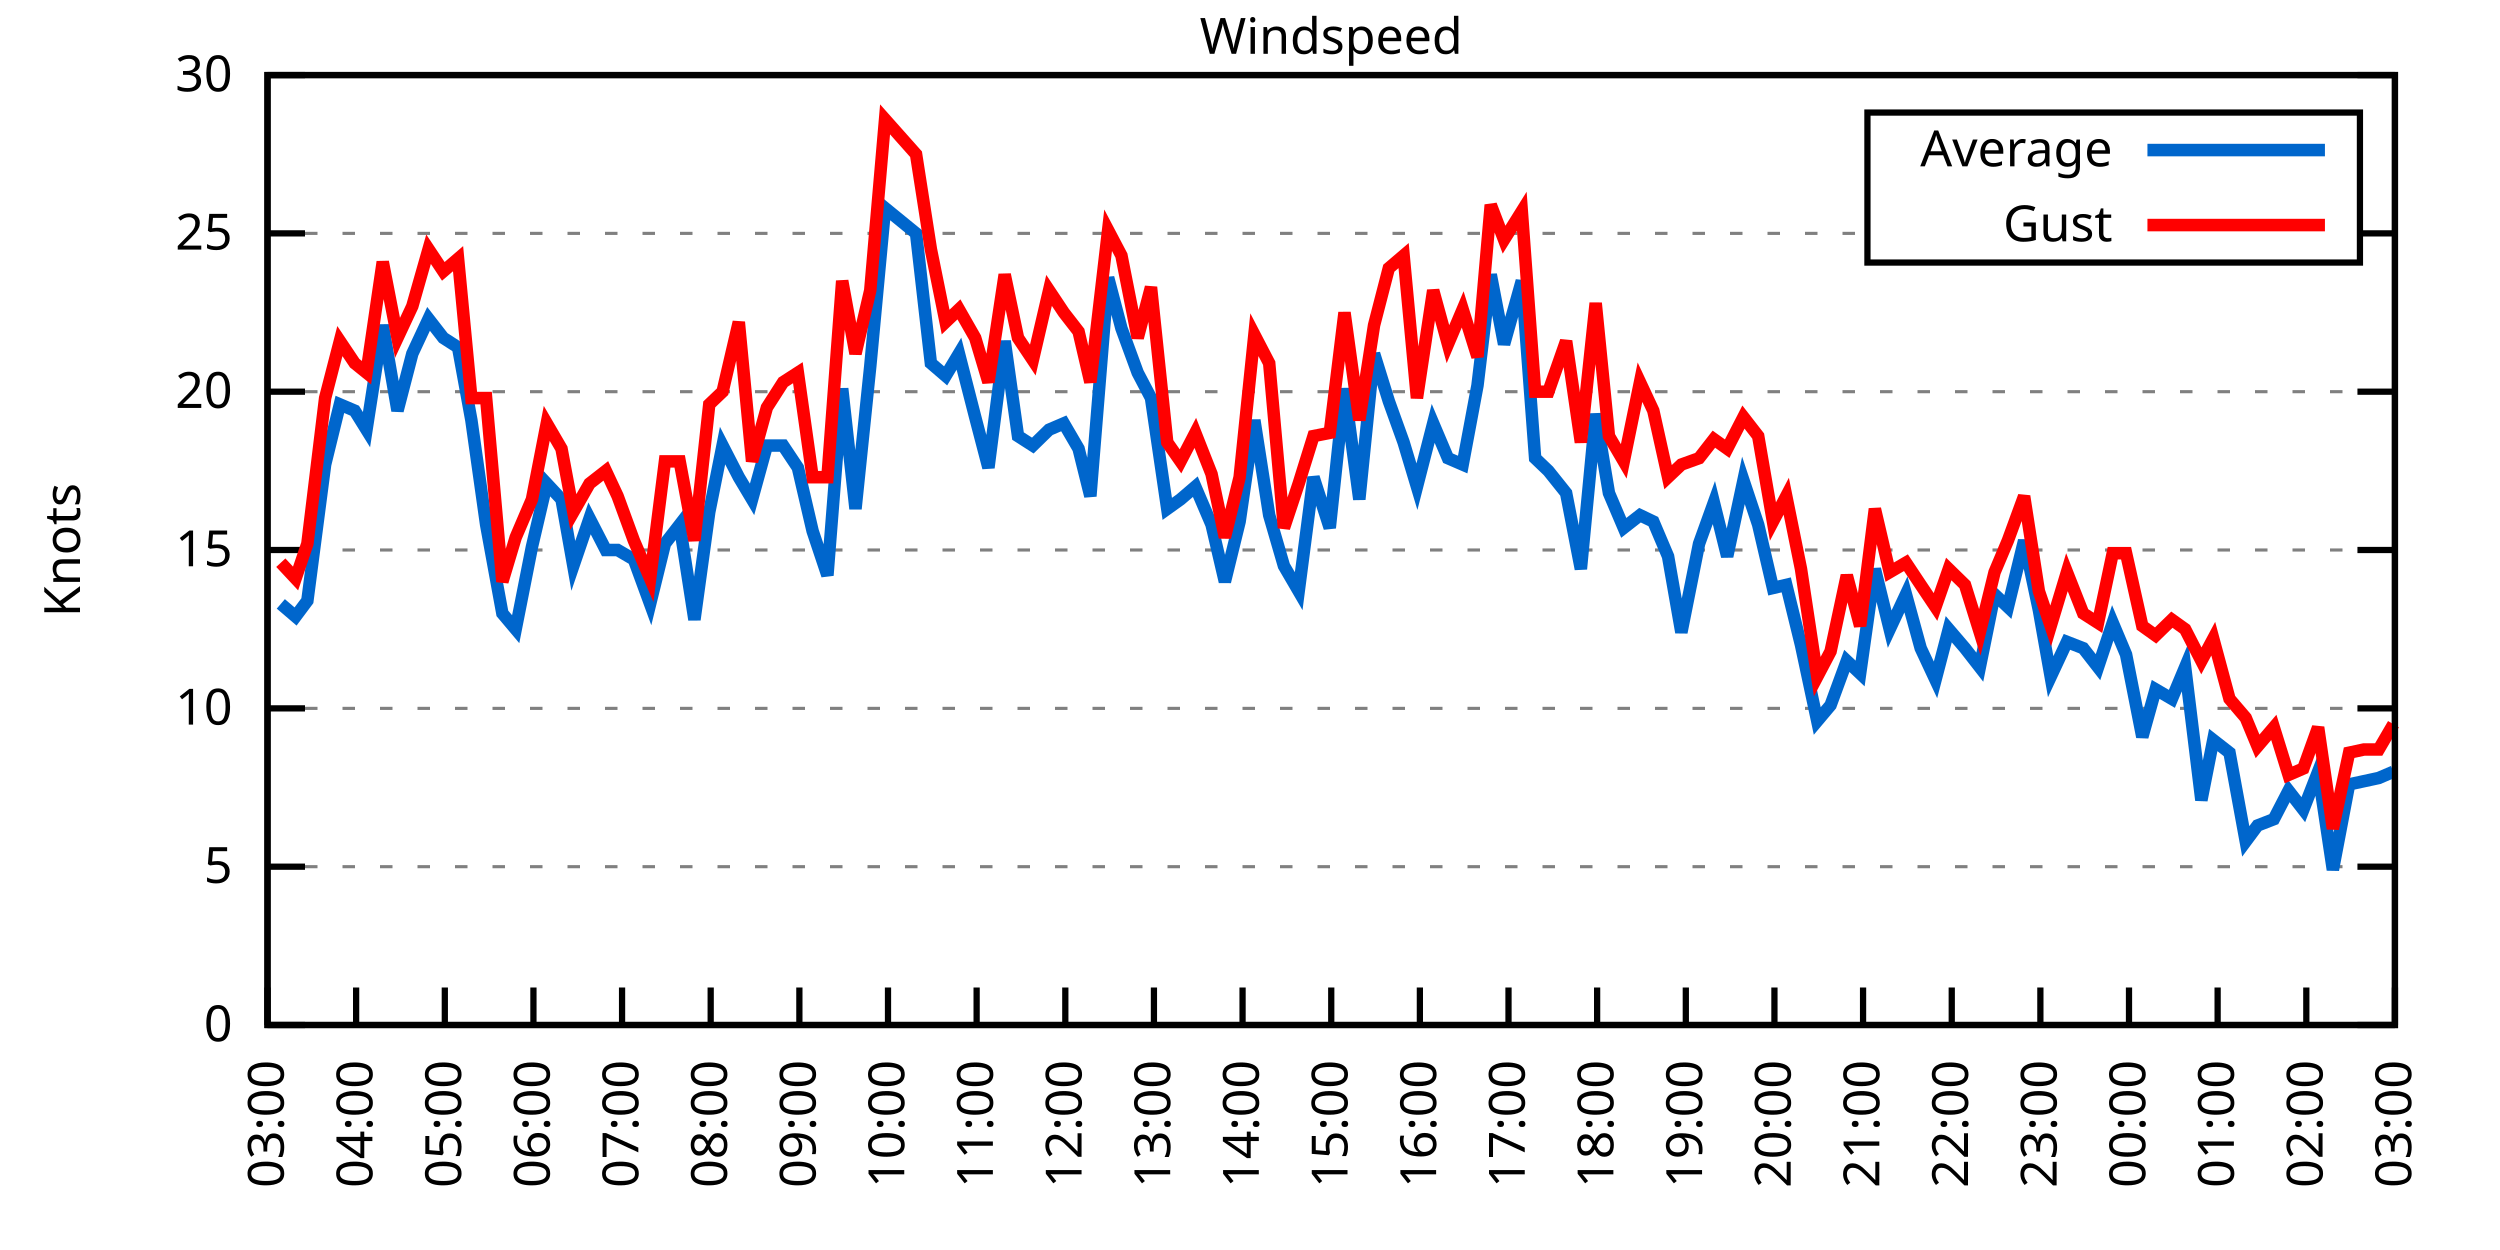
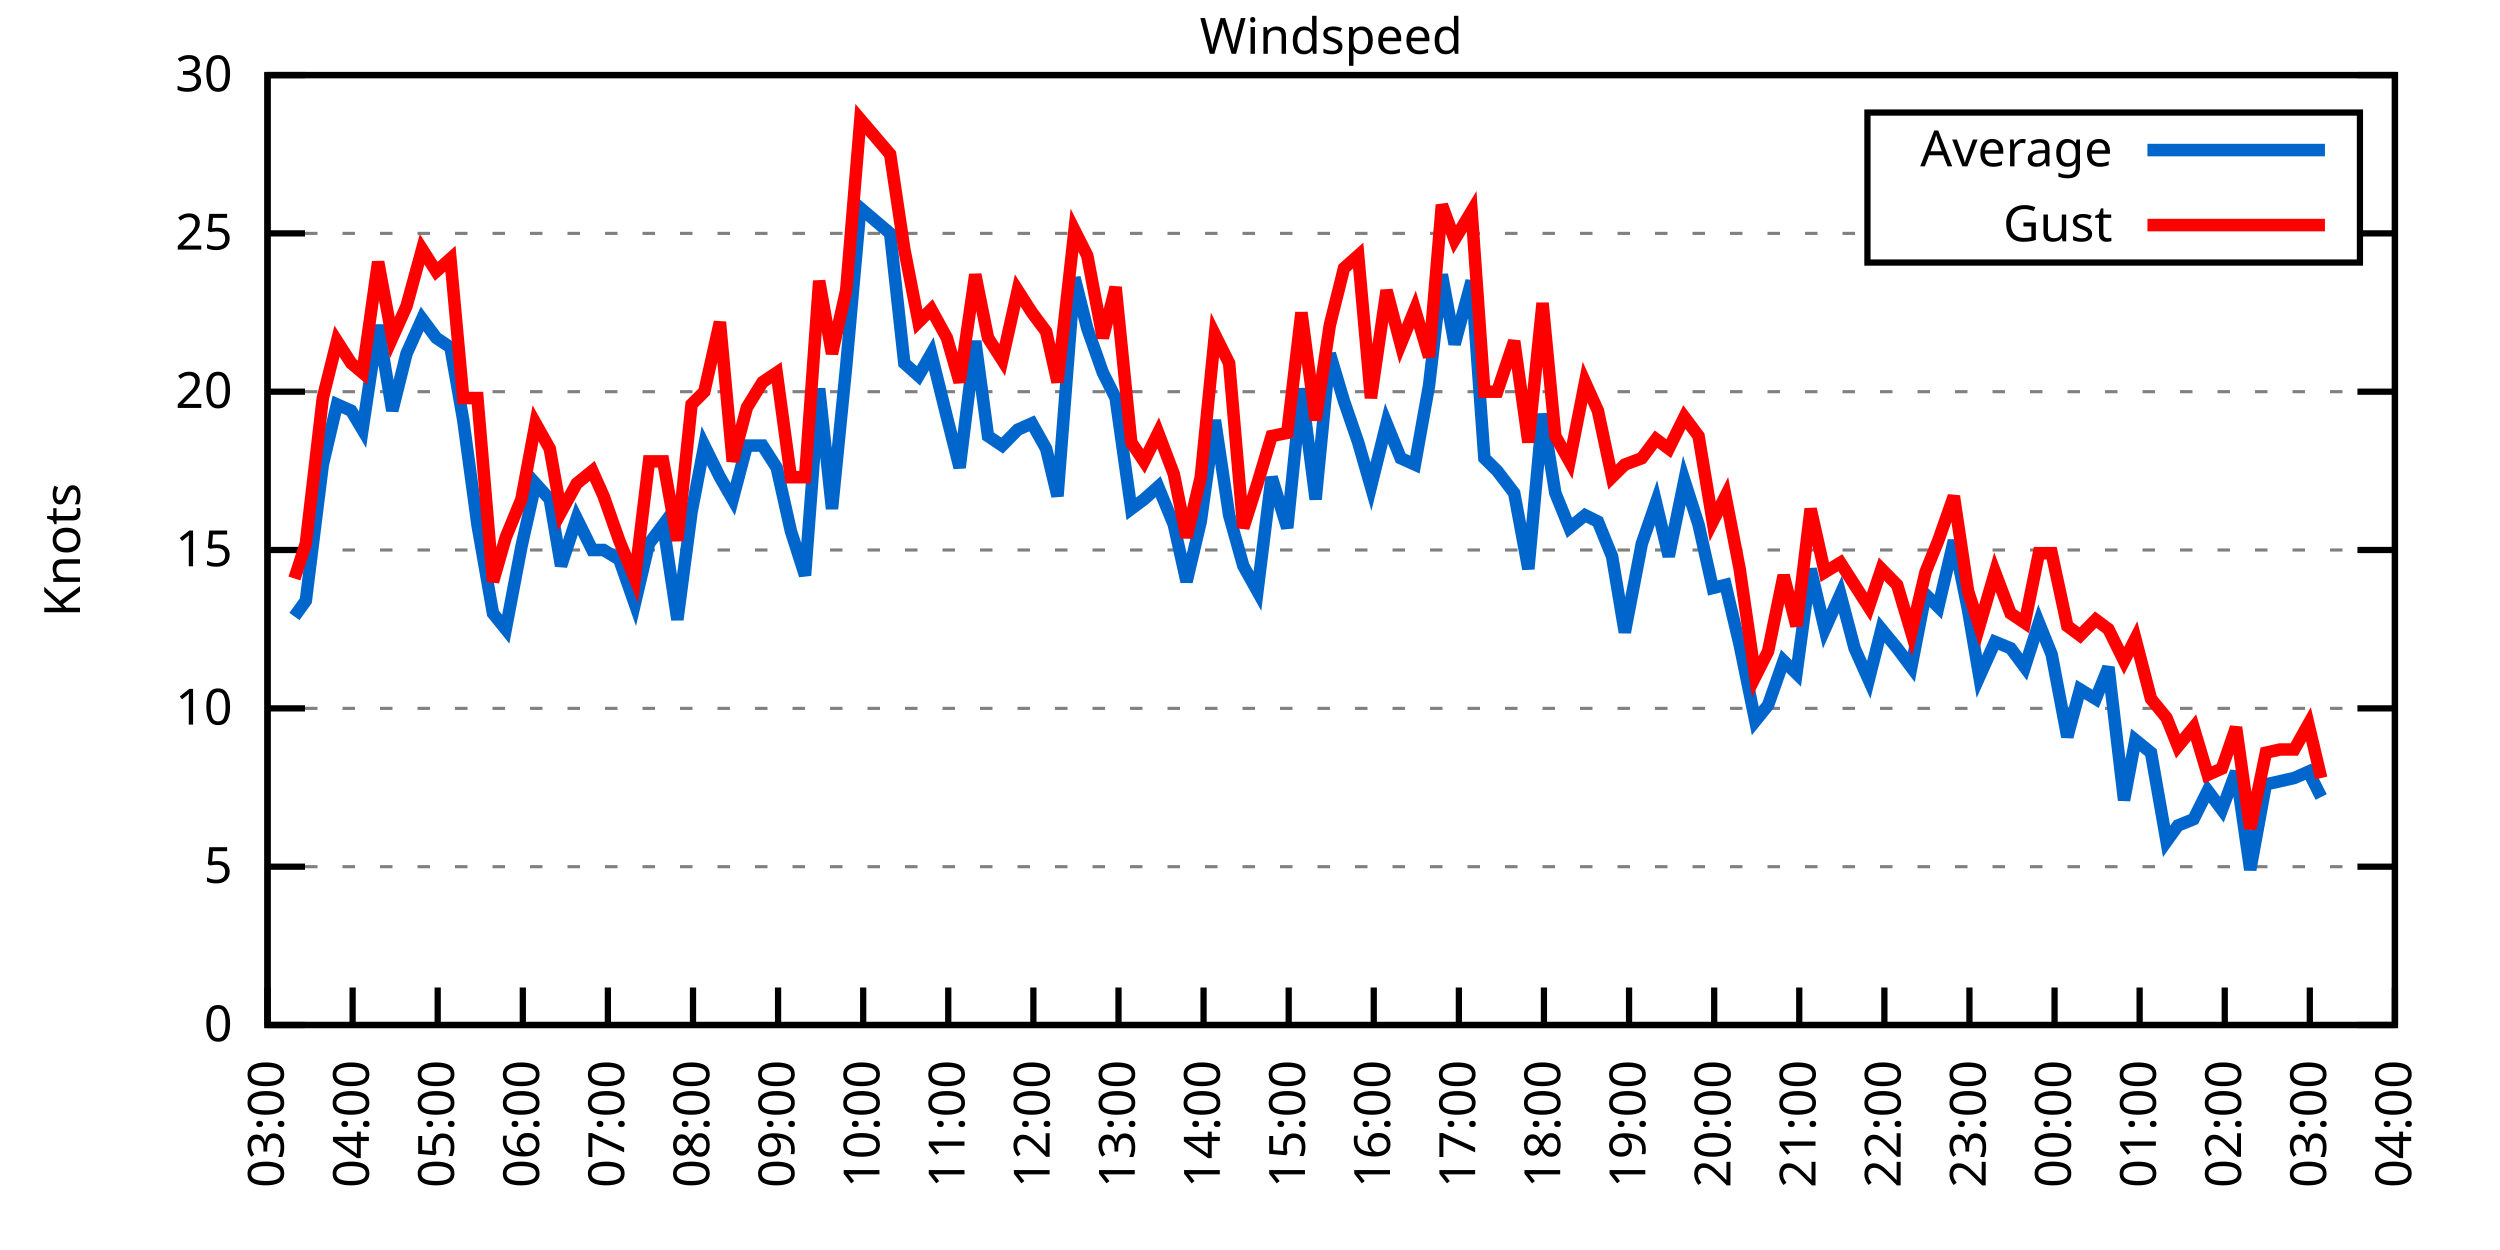
<svg xmlns="http://www.w3.org/2000/svg" xmlns:xlink="http://www.w3.org/1999/xlink" width="400" height="200" viewBox="0 0 400 200">
  <g id="gnuplot_canvas">
    <rect x="0" y="0" width="400" height="200" fill="none" />
    <defs>
      <circle id="gpDot" r="0.5" stroke-width="0.5" stroke="currentColor" />
      <path id="gpPt0" stroke-width="0.333" stroke="currentColor" d="M-1,0 h2 M0,-1 v2" />
      <path id="gpPt1" stroke-width="0.333" stroke="currentColor" d="M-1,-1 L1,1 M1,-1 L-1,1" />
      <path id="gpPt2" stroke-width="0.333" stroke="currentColor" d="M-1,0 L1,0 M0,-1 L0,1 M-1,-1 L1,1 M-1,1 L1,-1" />
      <rect id="gpPt3" stroke-width="0.333" stroke="currentColor" x="-1" y="-1" width="2" height="2" />
      <rect id="gpPt4" stroke-width="0.333" stroke="currentColor" fill="currentColor" x="-1" y="-1" width="2" height="2" />
      <circle id="gpPt5" stroke-width="0.333" stroke="currentColor" cx="0" cy="0" r="1" />
      <use xlink:href="#gpPt5" id="gpPt6" fill="currentColor" stroke="none" />
      <path id="gpPt7" stroke-width="0.333" stroke="currentColor" d="M0,-1.33 L-1.33,0.67 L1.33,0.67 z" />
      <use xlink:href="#gpPt7" id="gpPt8" fill="currentColor" stroke="none" />
      <use xlink:href="#gpPt7" id="gpPt9" stroke="currentColor" transform="rotate(180)" />
      <use xlink:href="#gpPt9" id="gpPt10" fill="currentColor" stroke="none" />
      <use xlink:href="#gpPt3" id="gpPt11" stroke="currentColor" transform="rotate(45)" />
      <use xlink:href="#gpPt11" id="gpPt12" fill="currentColor" stroke="none" />
      <path id="gpPt13" stroke-width="0.333" stroke="currentColor" d="M0,1.330 L1.265,0.411 L0.782,-1.067 L-0.782,-1.076 L-1.265,0.411 z" />
      <use xlink:href="#gpPt13" id="gpPt14" fill="currentColor" stroke="none" />
      <filter id="textbox" filterUnits="objectBoundingBox" x="0" y="0" height="1" width="1">
        <feFlood flood-color="white" flood-opacity="1" result="bgnd" />
        <feComposite in="SourceGraphic" in2="bgnd" operator="atop" />
      </filter>
      <filter id="greybox" filterUnits="objectBoundingBox" x="0" y="0" height="1" width="1">
        <feFlood flood-color="lightgrey" flood-opacity="1" result="grey" />
        <feComposite in="SourceGraphic" in2="grey" operator="atop" />
      </filter>
    </defs>
    <g fill="none" color="white" stroke="currentColor" stroke-width="1.00" stroke-linecap="butt" stroke-linejoin="miter">
</g>
    <g fill="none" color="black" stroke="currentColor" stroke-width="1.00" stroke-linecap="butt" stroke-linejoin="miter">
      <g stroke="none" shape-rendering="crispEdges">
        <polygon fill="rgb(255, 255, 255)" points="42.80,164.00 383.18,164.00 383.18,12.02 42.80,12.02 " />
      </g>
    </g>
    <g fill="none" color="black" stroke="currentColor" stroke-width="1.00" stroke-linecap="butt" stroke-linejoin="miter">
</g>
    <g fill="none" color="black" stroke="black" stroke-width="0.50" stroke-linecap="butt" stroke-linejoin="miter">
</g>
    <g fill="none" color="gray" stroke="currentColor" stroke-width="0.50" stroke-linecap="butt" stroke-linejoin="miter">
      <path stroke="gray" stroke-dasharray="2,4" class="gridline" d="M42.80,164.00 L383.19,164.00  " />
    </g>
    <g fill="none" color="gray" stroke="gray" stroke-width="1.00" stroke-linecap="butt" stroke-linejoin="miter">
</g>
    <g fill="none" color="black" stroke="currentColor" stroke-width="1.00" stroke-linecap="butt" stroke-linejoin="miter">
      <path stroke="black" d="M42.80,164.00 L48.80,164.00 M383.19,164.00 L377.19,164.00  " />
      <g transform="translate(37.20,166.60)" stroke="none" fill="black" font-family="Sans" font-size="8.00" text-anchor="end">
        <text>
          <tspan font-family="Sans"> 0</tspan>
        </text>
      </g>
    </g>
    <g fill="none" color="black" stroke="currentColor" stroke-width="1.00" stroke-linecap="butt" stroke-linejoin="miter">
</g>
    <g fill="none" color="black" stroke="black" stroke-width="0.50" stroke-linecap="butt" stroke-linejoin="miter">
</g>
    <g fill="none" color="gray" stroke="currentColor" stroke-width="0.50" stroke-linecap="butt" stroke-linejoin="miter">
      <path stroke="gray" stroke-dasharray="2,4" class="gridline" d="M42.80,138.67 L383.19,138.67  " />
    </g>
    <g fill="none" color="gray" stroke="gray" stroke-width="1.00" stroke-linecap="butt" stroke-linejoin="miter">
</g>
    <g fill="none" color="black" stroke="currentColor" stroke-width="1.00" stroke-linecap="butt" stroke-linejoin="miter">
      <path stroke="black" d="M42.80,138.67 L48.80,138.67 M383.19,138.67 L377.19,138.67  " />
      <g transform="translate(37.20,141.27)" stroke="none" fill="black" font-family="Sans" font-size="8.00" text-anchor="end">
        <text>
          <tspan font-family="Sans"> 5</tspan>
        </text>
      </g>
    </g>
    <g fill="none" color="black" stroke="currentColor" stroke-width="1.00" stroke-linecap="butt" stroke-linejoin="miter">
</g>
    <g fill="none" color="black" stroke="black" stroke-width="0.50" stroke-linecap="butt" stroke-linejoin="miter">
</g>
    <g fill="none" color="gray" stroke="currentColor" stroke-width="0.50" stroke-linecap="butt" stroke-linejoin="miter">
      <path stroke="gray" stroke-dasharray="2,4" class="gridline" d="M42.80,113.34 L383.19,113.34  " />
    </g>
    <g fill="none" color="gray" stroke="gray" stroke-width="1.00" stroke-linecap="butt" stroke-linejoin="miter">
</g>
    <g fill="none" color="black" stroke="currentColor" stroke-width="1.00" stroke-linecap="butt" stroke-linejoin="miter">
      <path stroke="black" d="M42.80,113.34 L48.80,113.34 M383.19,113.34 L377.19,113.34  " />
      <g transform="translate(37.20,115.94)" stroke="none" fill="black" font-family="Sans" font-size="8.00" text-anchor="end">
        <text>
          <tspan font-family="Sans"> 10</tspan>
        </text>
      </g>
    </g>
    <g fill="none" color="black" stroke="currentColor" stroke-width="1.00" stroke-linecap="butt" stroke-linejoin="miter">
</g>
    <g fill="none" color="black" stroke="black" stroke-width="0.50" stroke-linecap="butt" stroke-linejoin="miter">
</g>
    <g fill="none" color="gray" stroke="currentColor" stroke-width="0.50" stroke-linecap="butt" stroke-linejoin="miter">
      <path stroke="gray" stroke-dasharray="2,4" class="gridline" d="M42.80,88.00 L383.19,88.00  " />
    </g>
    <g fill="none" color="gray" stroke="gray" stroke-width="1.00" stroke-linecap="butt" stroke-linejoin="miter">
</g>
    <g fill="none" color="black" stroke="currentColor" stroke-width="1.00" stroke-linecap="butt" stroke-linejoin="miter">
      <path stroke="black" d="M42.80,88.00 L48.80,88.00 M383.19,88.00 L377.19,88.00  " />
      <g transform="translate(37.20,90.60)" stroke="none" fill="black" font-family="Sans" font-size="8.00" text-anchor="end">
        <text>
          <tspan font-family="Sans"> 15</tspan>
        </text>
      </g>
    </g>
    <g fill="none" color="black" stroke="currentColor" stroke-width="1.00" stroke-linecap="butt" stroke-linejoin="miter">
</g>
    <g fill="none" color="black" stroke="black" stroke-width="0.50" stroke-linecap="butt" stroke-linejoin="miter">
</g>
    <g fill="none" color="gray" stroke="currentColor" stroke-width="0.50" stroke-linecap="butt" stroke-linejoin="miter">
      <path stroke="gray" stroke-dasharray="2,4" class="gridline" d="M42.80,62.67 L383.19,62.67  " />
    </g>
    <g fill="none" color="gray" stroke="gray" stroke-width="1.00" stroke-linecap="butt" stroke-linejoin="miter">
</g>
    <g fill="none" color="black" stroke="currentColor" stroke-width="1.00" stroke-linecap="butt" stroke-linejoin="miter">
      <path stroke="black" d="M42.80,62.67 L48.80,62.67 M383.19,62.67 L377.19,62.67  " />
      <g transform="translate(37.20,65.27)" stroke="none" fill="black" font-family="Sans" font-size="8.00" text-anchor="end">
        <text>
          <tspan font-family="Sans"> 20</tspan>
        </text>
      </g>
    </g>
    <g fill="none" color="black" stroke="currentColor" stroke-width="1.00" stroke-linecap="butt" stroke-linejoin="miter">
</g>
    <g fill="none" color="black" stroke="black" stroke-width="0.50" stroke-linecap="butt" stroke-linejoin="miter">
</g>
    <g fill="none" color="gray" stroke="currentColor" stroke-width="0.50" stroke-linecap="butt" stroke-linejoin="miter">
      <path stroke="gray" stroke-dasharray="2,4" class="gridline" d="M42.80,37.34 L298.79,37.34 M377.59,37.34 L383.19,37.34  " />
    </g>
    <g fill="none" color="gray" stroke="gray" stroke-width="1.00" stroke-linecap="butt" stroke-linejoin="miter">
</g>
    <g fill="none" color="black" stroke="currentColor" stroke-width="1.00" stroke-linecap="butt" stroke-linejoin="miter">
      <path stroke="black" d="M42.80,37.34 L48.80,37.34 M383.19,37.34 L377.19,37.34  " />
      <g transform="translate(37.20,39.94)" stroke="none" fill="black" font-family="Sans" font-size="8.00" text-anchor="end">
        <text>
          <tspan font-family="Sans"> 25</tspan>
        </text>
      </g>
    </g>
    <g fill="none" color="black" stroke="currentColor" stroke-width="1.00" stroke-linecap="butt" stroke-linejoin="miter">
</g>
    <g fill="none" color="black" stroke="black" stroke-width="0.50" stroke-linecap="butt" stroke-linejoin="miter">
</g>
    <g fill="none" color="gray" stroke="currentColor" stroke-width="0.50" stroke-linecap="butt" stroke-linejoin="miter">
      <path stroke="gray" stroke-dasharray="2,4" class="gridline" d="M42.80,12.01 L383.19,12.01  " />
    </g>
    <g fill="none" color="gray" stroke="gray" stroke-width="1.00" stroke-linecap="butt" stroke-linejoin="miter">
</g>
    <g fill="none" color="black" stroke="currentColor" stroke-width="1.00" stroke-linecap="butt" stroke-linejoin="miter">
      <path stroke="black" d="M42.80,12.01 L48.80,12.01 M383.19,12.01 L377.19,12.01  " />
      <g transform="translate(37.20,14.61)" stroke="none" fill="black" font-family="Sans" font-size="8.00" text-anchor="end">
        <text>
          <tspan font-family="Sans"> 30</tspan>
        </text>
      </g>
    </g>
    <g fill="none" color="black" stroke="currentColor" stroke-width="1.00" stroke-linecap="butt" stroke-linejoin="miter">
      <path stroke="black" d="M42.80,164.00 L42.80,158.00  " />
      <g transform="translate(45.40,169.60) rotate(270.00)" stroke="none" fill="black" font-family="Sans" font-size="8.00" text-anchor="end">
        <text>
          <tspan font-family="Sans">03:00</tspan>
        </text>
      </g>
    </g>
    <g fill="none" color="black" stroke="currentColor" stroke-width="1.00" stroke-linecap="butt" stroke-linejoin="miter">
-       <path stroke="black" d="M56.98,164.00 L56.98,158.00  " />
-       <g transform="translate(59.58,169.60) rotate(270.00)" stroke="none" fill="black" font-family="Sans" font-size="8.00" text-anchor="end">
+       <path stroke="black" d="M56.42,164.00 L56.42,158.00  " />
+       <g transform="translate(59.02,169.60) rotate(270.00)" stroke="none" fill="black" font-family="Sans" font-size="8.00" text-anchor="end">
        <text>
          <tspan font-family="Sans">04:00</tspan>
        </text>
      </g>
    </g>
    <g fill="none" color="black" stroke="currentColor" stroke-width="1.00" stroke-linecap="butt" stroke-linejoin="miter">
-       <path stroke="black" d="M71.17,164.00 L71.17,158.00  " />
-       <g transform="translate(73.77,169.60) rotate(270.00)" stroke="none" fill="black" font-family="Sans" font-size="8.00" text-anchor="end">
+       <path stroke="black" d="M70.03,164.00 L70.03,158.00  " />
+       <g transform="translate(72.63,169.60) rotate(270.00)" stroke="none" fill="black" font-family="Sans" font-size="8.00" text-anchor="end">
        <text>
          <tspan font-family="Sans">05:00</tspan>
        </text>
      </g>
    </g>
    <g fill="none" color="black" stroke="currentColor" stroke-width="1.00" stroke-linecap="butt" stroke-linejoin="miter">
-       <path stroke="black" d="M85.35,164.00 L85.35,158.00  " />
-       <g transform="translate(87.95,169.60) rotate(270.00)" stroke="none" fill="black" font-family="Sans" font-size="8.00" text-anchor="end">
+       <path stroke="black" d="M83.65,164.00 L83.65,158.00  " />
+       <g transform="translate(86.25,169.60) rotate(270.00)" stroke="none" fill="black" font-family="Sans" font-size="8.00" text-anchor="end">
        <text>
          <tspan font-family="Sans">06:00</tspan>
        </text>
      </g>
    </g>
    <g fill="none" color="black" stroke="currentColor" stroke-width="1.00" stroke-linecap="butt" stroke-linejoin="miter">
-       <path stroke="black" d="M99.53,164.00 L99.53,158.00  " />
-       <g transform="translate(102.13,169.60) rotate(270.00)" stroke="none" fill="black" font-family="Sans" font-size="8.00" text-anchor="end">
+       <path stroke="black" d="M97.26,164.00 L97.26,158.00  " />
+       <g transform="translate(99.86,169.60) rotate(270.00)" stroke="none" fill="black" font-family="Sans" font-size="8.00" text-anchor="end">
        <text>
          <tspan font-family="Sans">07:00</tspan>
        </text>
      </g>
    </g>
    <g fill="none" color="black" stroke="currentColor" stroke-width="1.00" stroke-linecap="butt" stroke-linejoin="miter">
-       <path stroke="black" d="M113.71,164.00 L113.71,158.00  " />
-       <g transform="translate(116.31,169.60) rotate(270.00)" stroke="none" fill="black" font-family="Sans" font-size="8.00" text-anchor="end">
+       <path stroke="black" d="M110.88,164.00 L110.88,158.00  " />
+       <g transform="translate(113.48,169.60) rotate(270.00)" stroke="none" fill="black" font-family="Sans" font-size="8.00" text-anchor="end">
        <text>
          <tspan font-family="Sans">08:00</tspan>
        </text>
      </g>
    </g>
    <g fill="none" color="black" stroke="currentColor" stroke-width="1.00" stroke-linecap="butt" stroke-linejoin="miter">
-       <path stroke="black" d="M127.90,164.00 L127.90,158.00  " />
-       <g transform="translate(130.50,169.60) rotate(270.00)" stroke="none" fill="black" font-family="Sans" font-size="8.00" text-anchor="end">
+       <path stroke="black" d="M124.49,164.00 L124.49,158.00  " />
+       <g transform="translate(127.09,169.60) rotate(270.00)" stroke="none" fill="black" font-family="Sans" font-size="8.00" text-anchor="end">
        <text>
          <tspan font-family="Sans">09:00</tspan>
        </text>
      </g>
    </g>
    <g fill="none" color="black" stroke="currentColor" stroke-width="1.00" stroke-linecap="butt" stroke-linejoin="miter">
-       <path stroke="black" d="M142.08,164.00 L142.08,158.00  " />
-       <g transform="translate(144.68,169.60) rotate(270.00)" stroke="none" fill="black" font-family="Sans" font-size="8.00" text-anchor="end">
+       <path stroke="black" d="M138.11,164.00 L138.11,158.00  " />
+       <g transform="translate(140.71,169.60) rotate(270.00)" stroke="none" fill="black" font-family="Sans" font-size="8.00" text-anchor="end">
        <text>
          <tspan font-family="Sans">10:00</tspan>
        </text>
      </g>
    </g>
    <g fill="none" color="black" stroke="currentColor" stroke-width="1.00" stroke-linecap="butt" stroke-linejoin="miter">
-       <path stroke="black" d="M156.26,164.00 L156.26,158.00  " />
-       <g transform="translate(158.86,169.60) rotate(270.00)" stroke="none" fill="black" font-family="Sans" font-size="8.00" text-anchor="end">
+       <path stroke="black" d="M151.72,164.00 L151.72,158.00  " />
+       <g transform="translate(154.32,169.60) rotate(270.00)" stroke="none" fill="black" font-family="Sans" font-size="8.00" text-anchor="end">
        <text>
          <tspan font-family="Sans">11:00</tspan>
        </text>
      </g>
    </g>
    <g fill="none" color="black" stroke="currentColor" stroke-width="1.00" stroke-linecap="butt" stroke-linejoin="miter">
-       <path stroke="black" d="M170.45,164.00 L170.45,158.00  " />
-       <g transform="translate(173.05,169.60) rotate(270.00)" stroke="none" fill="black" font-family="Sans" font-size="8.00" text-anchor="end">
+       <path stroke="black" d="M165.34,164.00 L165.34,158.00  " />
+       <g transform="translate(167.94,169.60) rotate(270.00)" stroke="none" fill="black" font-family="Sans" font-size="8.00" text-anchor="end">
        <text>
          <tspan font-family="Sans">12:00</tspan>
        </text>
      </g>
    </g>
    <g fill="none" color="black" stroke="currentColor" stroke-width="1.00" stroke-linecap="butt" stroke-linejoin="miter">
-       <path stroke="black" d="M184.63,164.00 L184.63,158.00  " />
-       <g transform="translate(187.23,169.60) rotate(270.00)" stroke="none" fill="black" font-family="Sans" font-size="8.00" text-anchor="end">
+       <path stroke="black" d="M178.96,164.00 L178.96,158.00  " />
+       <g transform="translate(181.56,169.60) rotate(270.00)" stroke="none" fill="black" font-family="Sans" font-size="8.00" text-anchor="end">
        <text>
          <tspan font-family="Sans">13:00</tspan>
        </text>
      </g>
    </g>
    <g fill="none" color="black" stroke="currentColor" stroke-width="1.00" stroke-linecap="butt" stroke-linejoin="miter">
-       <path stroke="black" d="M198.81,164.00 L198.81,158.00  " />
-       <g transform="translate(201.41,169.60) rotate(270.00)" stroke="none" fill="black" font-family="Sans" font-size="8.00" text-anchor="end">
+       <path stroke="black" d="M192.57,164.00 L192.57,158.00  " />
+       <g transform="translate(195.17,169.60) rotate(270.00)" stroke="none" fill="black" font-family="Sans" font-size="8.00" text-anchor="end">
        <text>
          <tspan font-family="Sans">14:00</tspan>
        </text>
      </g>
    </g>
    <g fill="none" color="black" stroke="currentColor" stroke-width="1.00" stroke-linecap="butt" stroke-linejoin="miter">
-       <path stroke="black" d="M213.00,164.00 L213.00,158.00  " />
-       <g transform="translate(215.60,169.60) rotate(270.00)" stroke="none" fill="black" font-family="Sans" font-size="8.00" text-anchor="end">
+       <path stroke="black" d="M206.19,164.00 L206.19,158.00  " />
+       <g transform="translate(208.79,169.60) rotate(270.00)" stroke="none" fill="black" font-family="Sans" font-size="8.00" text-anchor="end">
        <text>
          <tspan font-family="Sans">15:00</tspan>
        </text>
      </g>
    </g>
    <g fill="none" color="black" stroke="currentColor" stroke-width="1.00" stroke-linecap="butt" stroke-linejoin="miter">
-       <path stroke="black" d="M227.18,164.00 L227.18,158.00  " />
-       <g transform="translate(229.78,169.60) rotate(270.00)" stroke="none" fill="black" font-family="Sans" font-size="8.00" text-anchor="end">
+       <path stroke="black" d="M219.80,164.00 L219.80,158.00  " />
+       <g transform="translate(222.40,169.60) rotate(270.00)" stroke="none" fill="black" font-family="Sans" font-size="8.00" text-anchor="end">
        <text>
          <tspan font-family="Sans">16:00</tspan>
        </text>
      </g>
    </g>
    <g fill="none" color="black" stroke="currentColor" stroke-width="1.00" stroke-linecap="butt" stroke-linejoin="miter">
-       <path stroke="black" d="M241.36,164.00 L241.36,158.00  " />
-       <g transform="translate(243.96,169.60) rotate(270.00)" stroke="none" fill="black" font-family="Sans" font-size="8.00" text-anchor="end">
+       <path stroke="black" d="M233.42,164.00 L233.42,158.00  " />
+       <g transform="translate(236.02,169.60) rotate(270.00)" stroke="none" fill="black" font-family="Sans" font-size="8.00" text-anchor="end">
        <text>
          <tspan font-family="Sans">17:00</tspan>
        </text>
      </g>
    </g>
    <g fill="none" color="black" stroke="currentColor" stroke-width="1.00" stroke-linecap="butt" stroke-linejoin="miter">
-       <path stroke="black" d="M255.54,164.00 L255.54,158.00  " />
-       <g transform="translate(258.14,169.60) rotate(270.00)" stroke="none" fill="black" font-family="Sans" font-size="8.00" text-anchor="end">
+       <path stroke="black" d="M247.03,164.00 L247.03,158.00  " />
+       <g transform="translate(249.63,169.60) rotate(270.00)" stroke="none" fill="black" font-family="Sans" font-size="8.00" text-anchor="end">
        <text>
          <tspan font-family="Sans">18:00</tspan>
        </text>
      </g>
    </g>
    <g fill="none" color="black" stroke="currentColor" stroke-width="1.00" stroke-linecap="butt" stroke-linejoin="miter">
-       <path stroke="black" d="M269.73,164.00 L269.73,158.00  " />
-       <g transform="translate(272.33,169.60) rotate(270.00)" stroke="none" fill="black" font-family="Sans" font-size="8.00" text-anchor="end">
+       <path stroke="black" d="M260.65,164.00 L260.65,158.00  " />
+       <g transform="translate(263.25,169.60) rotate(270.00)" stroke="none" fill="black" font-family="Sans" font-size="8.00" text-anchor="end">
        <text>
          <tspan font-family="Sans">19:00</tspan>
        </text>
      </g>
    </g>
    <g fill="none" color="black" stroke="currentColor" stroke-width="1.00" stroke-linecap="butt" stroke-linejoin="miter">
-       <path stroke="black" d="M283.91,164.00 L283.91,158.00  " />
-       <g transform="translate(286.51,169.60) rotate(270.00)" stroke="none" fill="black" font-family="Sans" font-size="8.00" text-anchor="end">
+       <path stroke="black" d="M274.27,164.00 L274.27,158.00  " />
+       <g transform="translate(276.87,169.60) rotate(270.00)" stroke="none" fill="black" font-family="Sans" font-size="8.00" text-anchor="end">
        <text>
          <tspan font-family="Sans">20:00</tspan>
        </text>
      </g>
    </g>
    <g fill="none" color="black" stroke="currentColor" stroke-width="1.00" stroke-linecap="butt" stroke-linejoin="miter">
-       <path stroke="black" d="M298.09,164.00 L298.09,158.00  " />
-       <g transform="translate(300.69,169.60) rotate(270.00)" stroke="none" fill="black" font-family="Sans" font-size="8.00" text-anchor="end">
+       <path stroke="black" d="M287.88,164.00 L287.88,158.00  " />
+       <g transform="translate(290.48,169.60) rotate(270.00)" stroke="none" fill="black" font-family="Sans" font-size="8.00" text-anchor="end">
        <text>
          <tspan font-family="Sans">21:00</tspan>
        </text>
      </g>
    </g>
    <g fill="none" color="black" stroke="currentColor" stroke-width="1.00" stroke-linecap="butt" stroke-linejoin="miter">
-       <path stroke="black" d="M312.28,164.00 L312.28,158.00  " />
-       <g transform="translate(314.88,169.60) rotate(270.00)" stroke="none" fill="black" font-family="Sans" font-size="8.00" text-anchor="end">
+       <path stroke="black" d="M301.50,164.00 L301.50,158.00  " />
+       <g transform="translate(304.10,169.60) rotate(270.00)" stroke="none" fill="black" font-family="Sans" font-size="8.00" text-anchor="end">
        <text>
          <tspan font-family="Sans">22:00</tspan>
        </text>
      </g>
    </g>
    <g fill="none" color="black" stroke="currentColor" stroke-width="1.00" stroke-linecap="butt" stroke-linejoin="miter">
-       <path stroke="black" d="M326.46,164.00 L326.46,158.00  " />
-       <g transform="translate(329.06,169.60) rotate(270.00)" stroke="none" fill="black" font-family="Sans" font-size="8.00" text-anchor="end">
+       <path stroke="black" d="M315.11,164.00 L315.11,158.00  " />
+       <g transform="translate(317.71,169.60) rotate(270.00)" stroke="none" fill="black" font-family="Sans" font-size="8.00" text-anchor="end">
        <text>
          <tspan font-family="Sans">23:00</tspan>
        </text>
      </g>
    </g>
    <g fill="none" color="black" stroke="currentColor" stroke-width="1.00" stroke-linecap="butt" stroke-linejoin="miter">
-       <path stroke="black" d="M340.64,164.00 L340.64,158.00  " />
-       <g transform="translate(343.24,169.60) rotate(270.00)" stroke="none" fill="black" font-family="Sans" font-size="8.00" text-anchor="end">
+       <path stroke="black" d="M328.73,164.00 L328.73,158.00  " />
+       <g transform="translate(331.33,169.60) rotate(270.00)" stroke="none" fill="black" font-family="Sans" font-size="8.00" text-anchor="end">
        <text>
          <tspan font-family="Sans">00:00</tspan>
        </text>
      </g>
    </g>
    <g fill="none" color="black" stroke="currentColor" stroke-width="1.00" stroke-linecap="butt" stroke-linejoin="miter">
-       <path stroke="black" d="M354.82,164.00 L354.82,158.00  " />
-       <g transform="translate(357.42,169.60) rotate(270.00)" stroke="none" fill="black" font-family="Sans" font-size="8.00" text-anchor="end">
+       <path stroke="black" d="M342.34,164.00 L342.34,158.00  " />
+       <g transform="translate(344.94,169.60) rotate(270.00)" stroke="none" fill="black" font-family="Sans" font-size="8.00" text-anchor="end">
        <text>
          <tspan font-family="Sans">01:00</tspan>
        </text>
      </g>
    </g>
    <g fill="none" color="black" stroke="currentColor" stroke-width="1.00" stroke-linecap="butt" stroke-linejoin="miter">
-       <path stroke="black" d="M369.01,164.00 L369.01,158.00  " />
-       <g transform="translate(371.61,169.60) rotate(270.00)" stroke="none" fill="black" font-family="Sans" font-size="8.00" text-anchor="end">
+       <path stroke="black" d="M355.96,164.00 L355.96,158.00  " />
+       <g transform="translate(358.56,169.60) rotate(270.00)" stroke="none" fill="black" font-family="Sans" font-size="8.00" text-anchor="end">
        <text>
          <tspan font-family="Sans">02:00</tspan>
+         </text>
+       </g>
+     </g>
+     <g fill="none" color="black" stroke="currentColor" stroke-width="1.00" stroke-linecap="butt" stroke-linejoin="miter">
+       <path stroke="black" d="M369.57,164.00 L369.57,158.00  " />
+       <g transform="translate(372.17,169.60) rotate(270.00)" stroke="none" fill="black" font-family="Sans" font-size="8.00" text-anchor="end">
+         <text>
+           <tspan font-family="Sans">03:00</tspan>
        </text>
      </g>
    </g>
    <g fill="none" color="black" stroke="currentColor" stroke-width="1.00" stroke-linecap="butt" stroke-linejoin="miter">
      <path stroke="black" d="M383.19,164.00 L383.19,158.00  " />
      <g transform="translate(385.79,169.60) rotate(270.00)" stroke="none" fill="black" font-family="Sans" font-size="8.00" text-anchor="end">
        <text>
-           <tspan font-family="Sans">03:00</tspan>
+           <tspan font-family="Sans">04:00</tspan>
        </text>
      </g>
    </g>
    <g fill="none" color="black" stroke="currentColor" stroke-width="1.00" stroke-linecap="butt" stroke-linejoin="miter">
</g>
    <g fill="none" color="black" stroke="currentColor" stroke-width="1.00" stroke-linecap="butt" stroke-linejoin="miter">
      <path stroke="black" d="M42.80,12.01 L42.80,164.00 L383.19,164.00 L383.19,12.01 L42.80,12.01 Z  " />
    </g>
    <g fill="none" color="black" stroke="currentColor" stroke-width="1.00" stroke-linecap="butt" stroke-linejoin="miter">
</g>
    <g fill="none" color="black" stroke="currentColor" stroke-width="1.00" stroke-linecap="butt" stroke-linejoin="miter">
      <path stroke="black" d="M298.79,42.01 L298.79,18.01 L377.59,18.01 L377.59,42.01 L298.79,42.01 Z  " />
    </g>
    <g id="Windspeed_plot_1">
      <g fill="none" color="white" stroke="black" stroke-width="2.00" stroke-linecap="butt" stroke-linejoin="miter">
</g>
      <g fill="none" color="black" stroke="currentColor" stroke-width="2.00" stroke-linecap="butt" stroke-linejoin="miter">
        <g transform="translate(337.99,26.61)" stroke="none" fill="black" font-family="Sans" font-size="8.00" text-anchor="end">
          <text>
            <tspan font-family="Sans">Average</tspan>
          </text>
        </g>
      </g>
      <g fill="none" color="black" stroke="currentColor" stroke-width="2.00" stroke-linecap="butt" stroke-linejoin="miter">
-         <path stroke="rgb(  0, 102, 204)" d="M343.59,24.01 L371.99,24.01 M44.93,96.62 L47.29,98.64 L49.18,96.11 L52.02,74.33 L54.38,64.70 L56.75,65.71   L58.64,68.75 L61.24,52.03 L63.60,65.71 L65.97,56.59 L68.57,51.02 L70.93,54.06 L73.29,55.58 L75.42,67.23   L77.78,83.95 L80.38,98.14 L82.51,100.67 L85.11,87.50 L87.48,77.37 L89.84,79.90 L91.73,90.54 L94.33,82.94   L96.93,88.00 L98.82,88.00 L101.42,89.52 L104.02,96.62 L106.39,86.99 L108.75,83.95 L111.11,99.15 L113.48,81.93   L115.61,71.29 L118.21,76.35 L120.33,79.90 L122.70,71.29 L125.30,71.29 L127.66,74.83 L130.02,84.97 L132.39,92.06   L134.75,62.17 L136.88,81.42 L139.24,58.62 L141.61,33.29 L146.57,37.34 L148.94,58.11 L151.30,60.14 L153.43,56.59   L156.03,66.73 L158.15,74.83 L160.75,54.57 L162.88,69.77 L165.25,71.29 L167.85,68.75 L170.21,67.74 L172.57,71.79   L174.46,79.39 L177.30,44.43 L179.43,52.54 L182.03,59.63 L184.16,63.69 L186.76,81.42 L188.88,79.90 L191.25,77.87   L193.85,83.95 L195.98,93.07 L198.34,83.45 L200.70,67.23 L203.07,82.43 L205.43,90.54 L207.79,94.59 L210.16,76.35   L212.76,84.46 L215.12,62.17 L217.49,79.90 L219.85,56.59 L222.21,64.19 L224.58,70.78 L226.71,77.87 L229.31,67.74   L231.67,73.31 L234.03,74.33 L236.40,61.66 L238.52,43.93 L240.65,55.07 L243.49,44.94 L245.62,73.31 L247.74,75.34   L250.58,78.89 L252.94,91.04 L255.31,66.22 L257.43,78.89 L259.80,84.46 L262.40,82.43 L264.53,83.45 L266.89,89.02   L269.02,101.18 L271.85,86.99 L274.22,80.41 L276.35,89.02 L278.95,76.86 L281.31,83.95 L283.67,94.08 L285.80,93.58   L288.16,103.20 L290.76,115.36 L292.89,112.83 L295.49,105.74 L297.62,107.76 L299.98,91.04 L302.35,100.67 L304.95,95.10   L307.31,103.71 L309.68,108.78 L311.80,100.67 L314.40,103.71 L316.77,106.75 L319.13,95.10 L321.26,97.12 L323.86,86.49   L326.22,97.63 L328.11,108.27 L330.71,102.70 L333.31,103.71 L335.68,106.75 L338.04,99.66 L340.17,104.72 L342.77,117.90   L344.90,110.30 L347.50,111.82 L349.62,106.75 L352.22,128.03 L354.12,118.40 L356.72,120.43 L359.32,134.62 L361.21,132.08   L363.81,131.07 L366.17,126.51 L368.53,129.55 L370.90,123.47 L373.26,139.17 L375.86,125.50 L378.23,124.99 L380.59,124.48   L382.95,123.47  " />
+         <path stroke="rgb(  0, 102, 204)" d="M343.59,24.01 L371.99,24.01 M47.11,98.64 L48.93,96.11 L51.65,74.33 L53.92,64.70 L56.19,65.71 L58.00,68.75   L60.50,52.03 L62.77,65.71 L65.04,56.59 L67.54,51.02 L69.80,54.06 L72.07,55.58 L74.12,67.23 L76.39,83.95   L78.88,98.14 L80.92,100.67 L83.42,87.50 L85.69,77.37 L87.96,79.90 L89.77,90.54 L92.27,82.94 L94.77,88.00   L96.58,88.00 L99.08,89.52 L101.57,96.62 L103.84,86.99 L106.11,83.95 L108.38,99.15 L110.65,81.93 L112.69,71.29   L115.19,76.35 L117.23,79.90 L119.50,71.29 L122.00,71.29 L124.27,74.83 L126.54,84.97 L128.81,92.06 L131.07,62.17   L133.12,81.42 L135.39,58.62 L137.66,33.29 L142.42,37.34 L144.69,58.11 L146.96,60.14 L149.00,56.59 L151.50,66.73   L153.54,74.83 L156.04,54.57 L158.08,69.77 L160.35,71.29 L162.84,68.75 L165.11,67.74 L167.38,71.79 L169.20,79.39   L171.92,44.43 L173.96,52.54 L176.46,59.63 L178.50,63.69 L181.00,81.42 L183.04,79.90 L185.31,77.87 L187.81,83.95   L189.85,93.07 L192.12,83.45 L194.39,67.23 L196.66,82.43 L198.93,90.54 L201.19,94.59 L203.46,76.35 L205.96,84.46   L208.23,62.17 L210.50,79.90 L212.77,56.59 L215.04,64.19 L217.31,70.78 L219.35,77.87 L221.85,67.74 L224.11,73.31   L226.38,74.33 L228.65,61.66 L230.70,43.93 L232.74,55.07 L235.46,44.94 L237.50,73.31 L239.55,75.34 L242.27,78.89   L244.54,91.04 L246.81,66.22 L248.85,78.89 L251.12,84.46 L253.61,82.43 L255.66,83.45 L257.93,89.02 L259.97,101.18   L262.69,86.99 L264.96,80.41 L267.00,89.02 L269.50,76.86 L271.77,83.95 L274.04,94.08 L276.08,93.58 L278.35,103.20   L280.85,115.36 L282.89,112.83 L285.38,105.74 L287.43,107.76 L289.70,91.04 L291.97,100.67 L294.46,95.10 L296.73,103.71   L299.00,108.78 L301.04,100.67 L303.54,103.71 L305.81,106.75 L308.08,95.10 L310.12,97.12 L312.62,86.49 L314.89,97.63   L316.70,108.27 L319.20,102.70 L321.69,103.71 L323.96,106.75 L326.23,99.66 L328.27,104.72 L330.77,117.90 L332.81,110.30   L335.31,111.82 L337.35,106.75 L339.85,128.03 L341.66,118.40 L344.16,120.43 L346.65,134.62 L348.47,132.08 L350.97,131.07   L353.24,126.51 L355.50,129.55 L357.77,123.47 L360.04,139.17 L362.54,125.50 L364.81,124.99 L367.08,124.48 L369.35,123.47   L371.39,127.52  " />
      </g>
    </g>
    <g id="Windspeed_plot_2">
      <g fill="none" color="black" stroke="currentColor" stroke-width="2.00" stroke-linecap="butt" stroke-linejoin="miter">
        <g transform="translate(337.99,38.61)" stroke="none" fill="black" font-family="Sans" font-size="8.00" text-anchor="end">
          <text>
            <tspan font-family="Sans">Gust</tspan>
          </text>
        </g>
      </g>
      <g fill="none" color="black" stroke="currentColor" stroke-width="2.00" stroke-linecap="butt" stroke-linejoin="miter">
-         <path stroke="rgb(255,   0,   0)" d="M343.59,36.01 L371.99,36.01 M44.93,90.03 L47.29,92.56 L49.18,86.99 L52.02,63.69 L54.38,54.57 L56.75,58.11   L58.64,59.63 L61.24,41.90 L63.60,54.06 L65.97,48.99 L68.57,39.87 L70.93,43.42 L73.29,41.39 L75.42,63.69   L77.78,63.69 L80.38,93.07 L82.51,85.98 L85.11,79.90 L87.48,67.74 L89.84,71.79 L91.73,81.93 L94.33,77.37   L96.93,75.34 L98.82,79.39 L101.42,86.49 L104.02,92.56 L106.39,73.82 L108.75,73.82 L111.11,86.49 L113.48,64.70   L115.61,62.67 L118.21,51.53 L120.33,73.82 L122.70,65.21 L125.30,61.15 L127.66,59.63 L130.02,76.35 L132.39,76.35   L134.75,44.94 L136.88,56.59 L139.24,46.46 L141.61,19.10 L146.57,24.68 L148.94,39.87 L151.30,51.53 L153.43,49.50   L156.03,54.06 L158.15,61.15 L160.75,43.93 L162.88,54.06 L165.25,57.61 L167.85,46.46 L170.21,50.01 L172.57,53.05   L174.46,61.15 L177.30,36.84 L179.43,40.89 L182.03,54.06 L184.16,45.95 L186.76,70.78 L188.88,73.82 L191.25,69.26   L193.85,75.85 L195.98,85.98 L198.34,76.35 L200.70,53.55 L203.07,58.11 L205.43,84.46 L207.79,77.37 L210.16,69.77   L212.76,69.26 L215.12,50.01 L217.49,67.23 L219.85,52.03 L222.21,42.91 L224.58,40.89 L226.71,63.69 L229.31,46.46   L231.67,55.07 L234.03,49.50 L236.40,57.10 L238.52,32.78 L240.65,38.35 L243.49,33.80 L245.62,62.67 L247.74,62.67   L250.58,54.57 L252.94,70.78 L255.31,48.49 L257.43,69.77 L259.80,73.82 L262.40,61.15 L264.53,65.71 L266.89,76.35   L269.02,74.33 L271.85,73.31 L274.22,70.27 L276.35,71.79 L278.95,66.73 L281.31,69.77 L283.67,83.45 L285.80,79.39   L288.16,91.04 L290.76,108.27 L292.89,104.22 L295.49,92.06 L297.62,100.16 L299.98,81.42 L302.35,91.55 L304.95,90.03   L307.31,93.58 L309.68,97.12 L311.80,91.04 L314.40,93.58 L316.77,101.18 L319.13,91.55 L321.26,86.49 L323.86,79.39   L326.22,94.59 L328.11,100.16 L330.71,91.55 L333.31,98.14 L335.68,99.66 L338.04,88.51 L340.17,88.51 L342.77,100.16   L344.90,101.68 L347.50,99.15 L349.62,100.67 L352.22,105.74 L354.12,102.19 L356.72,111.82 L359.32,114.86 L361.21,119.42   L363.81,116.38 L366.17,123.98 L368.53,122.96 L370.90,116.38 L373.26,132.59 L375.86,120.43 L378.23,119.92 L380.59,119.92   L382.95,115.87  " />
+         <path stroke="rgb(255,   0,   0)" d="M343.59,36.01 L371.99,36.01 M47.11,92.56 L48.93,86.99 L51.65,63.69 L53.92,54.57 L56.19,58.11 L58.00,59.63   L60.50,41.90 L62.77,54.06 L65.04,48.99 L67.54,39.87 L69.80,43.42 L72.07,41.39 L74.12,63.69 L76.39,63.69   L78.88,93.07 L80.92,85.98 L83.42,79.90 L85.69,67.74 L87.96,71.79 L89.77,81.93 L92.27,77.37 L94.77,75.34   L96.58,79.39 L99.08,86.49 L101.57,92.56 L103.84,73.82 L106.11,73.82 L108.38,86.49 L110.65,64.70 L112.69,62.67   L115.19,51.53 L117.23,73.82 L119.50,65.21 L122.00,61.15 L124.27,59.63 L126.54,76.35 L128.81,76.35 L131.07,44.94   L133.12,56.59 L135.39,46.46 L137.66,19.10 L142.42,24.68 L144.69,39.87 L146.96,51.53 L149.00,49.50 L151.50,54.06   L153.54,61.15 L156.04,43.93 L158.08,54.06 L160.35,57.61 L162.84,46.46 L165.11,50.01 L167.38,53.05 L169.20,61.15   L171.92,36.84 L173.96,40.89 L176.46,54.06 L178.50,45.95 L181.00,70.78 L183.04,73.82 L185.31,69.26 L187.81,75.85   L189.85,85.98 L192.12,76.35 L194.39,53.55 L196.66,58.11 L198.93,84.46 L201.19,77.37 L203.46,69.77 L205.96,69.26   L208.23,50.01 L210.50,67.23 L212.77,52.03 L215.04,42.91 L217.31,40.89 L219.35,63.69 L221.85,46.46 L224.11,55.07   L226.38,49.50 L228.65,57.10 L230.70,32.78 L232.74,38.35 L235.46,33.80 L237.50,62.67 L239.55,62.67 L242.27,54.57   L244.54,70.78 L246.81,48.49 L248.85,69.77 L251.12,73.82 L253.61,61.15 L255.66,65.71 L257.93,76.35 L259.97,74.33   L262.69,73.31 L264.96,70.27 L267.00,71.79 L269.50,66.73 L271.77,69.77 L274.04,83.45 L276.08,79.39 L278.35,91.04   L280.85,108.27 L282.89,104.22 L285.38,92.06 L287.43,100.16 L289.70,81.42 L291.97,91.55 L294.46,90.03 L296.73,93.58   L299.00,97.12 L301.04,91.04 L303.54,93.58 L305.81,101.18 L308.08,91.55 L310.12,86.49 L312.62,79.39 L314.89,94.59   L316.70,100.16 L319.20,91.55 L321.69,98.14 L323.96,99.66 L326.23,88.51 L328.27,88.51 L330.77,100.16 L332.81,101.68   L335.31,99.15 L337.35,100.67 L339.85,105.74 L341.66,102.19 L344.16,111.82 L346.65,114.86 L348.47,119.42 L350.97,116.38   L353.24,123.98 L355.50,122.96 L357.77,116.38 L360.04,132.59 L362.54,120.43 L364.81,119.92 L367.08,119.92 L369.35,115.87   L371.39,124.48  " />
      </g>
    </g>
    <g fill="none" color="black" stroke="currentColor" stroke-width="2.00" stroke-linecap="butt" stroke-linejoin="miter">
</g>
    <g fill="none" color="black" stroke="black" stroke-width="1.00" stroke-linecap="butt" stroke-linejoin="miter">
</g>
    <g fill="none" color="black" stroke="currentColor" stroke-width="1.00" stroke-linecap="butt" stroke-linejoin="miter">
      <path stroke="black" d="M42.80,12.01 L42.80,164.00 L383.19,164.00 L383.19,12.01 L42.80,12.01 Z  " />
      <g transform="translate(12.80,88.01) rotate(270.00)" stroke="none" fill="black" font-family="Sans" font-size="8.00" text-anchor="middle">
        <text>
          <tspan font-family="Sans">Knots</tspan>
        </text>
      </g>
    </g>
    <g fill="none" color="black" stroke="currentColor" stroke-width="1.00" stroke-linecap="butt" stroke-linejoin="miter">
</g>
    <g fill="none" color="black" stroke="currentColor" stroke-width="1.00" stroke-linecap="butt" stroke-linejoin="miter">
      <g transform="translate(212.99,8.61)" stroke="none" fill="black" font-family="Sans" font-size="8.00" text-anchor="middle">
        <text>
          <tspan font-family="Sans">Windspeed</tspan>
        </text>
      </g>
    </g>
    <g fill="none" color="black" stroke="currentColor" stroke-width="1.00" stroke-linecap="butt" stroke-linejoin="miter">
</g>
  </g>
</svg>
